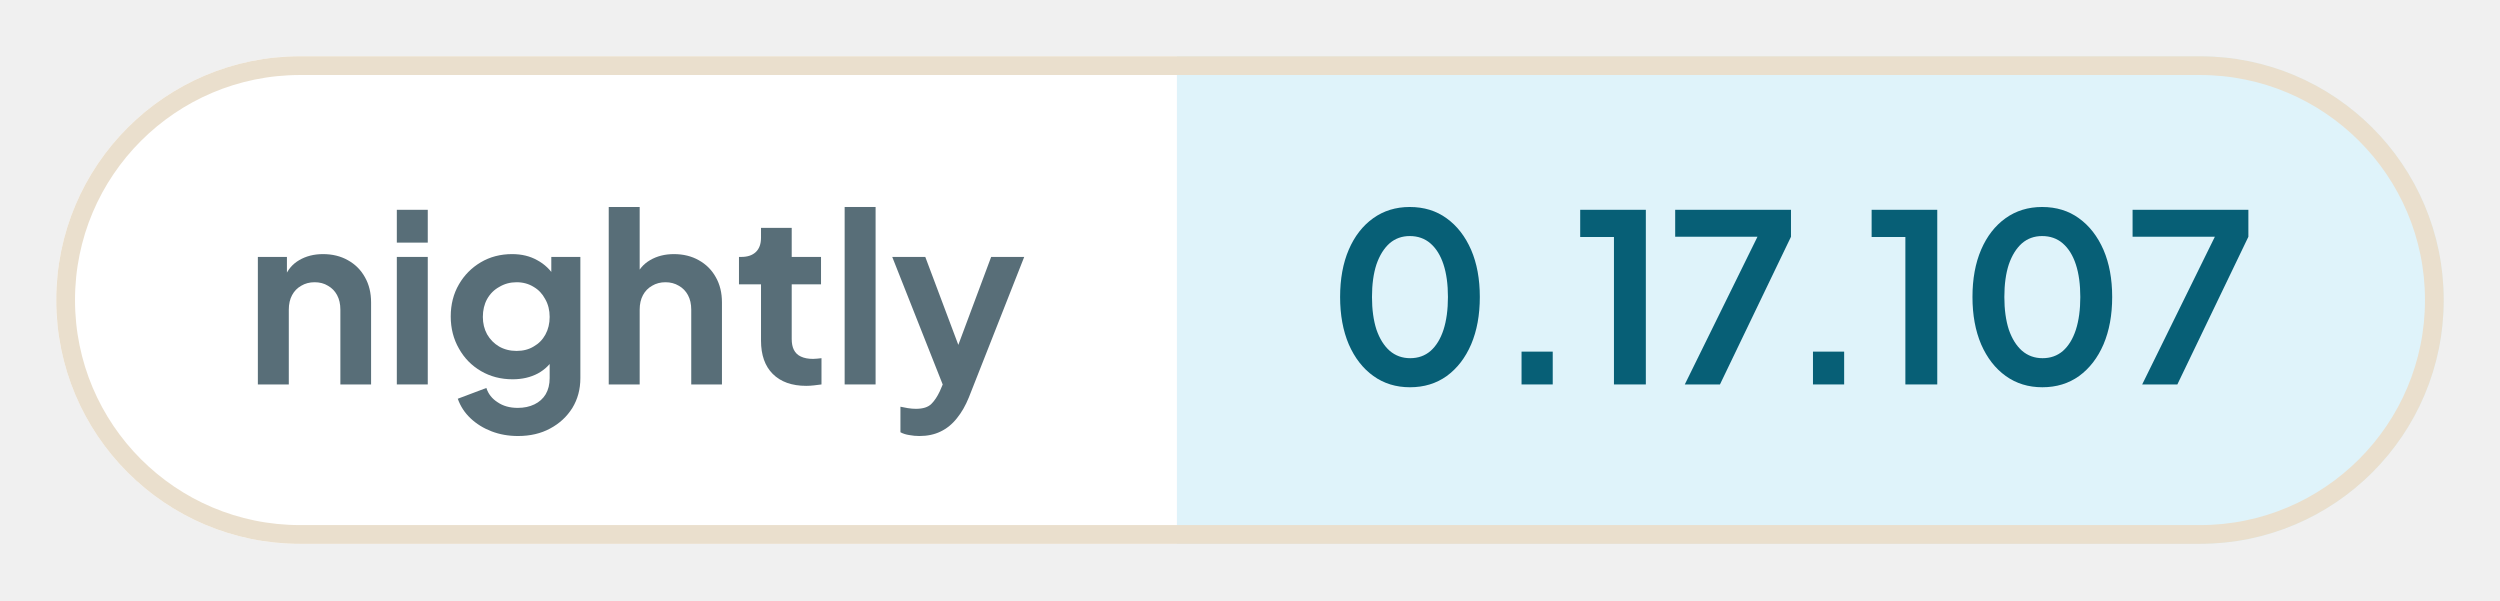
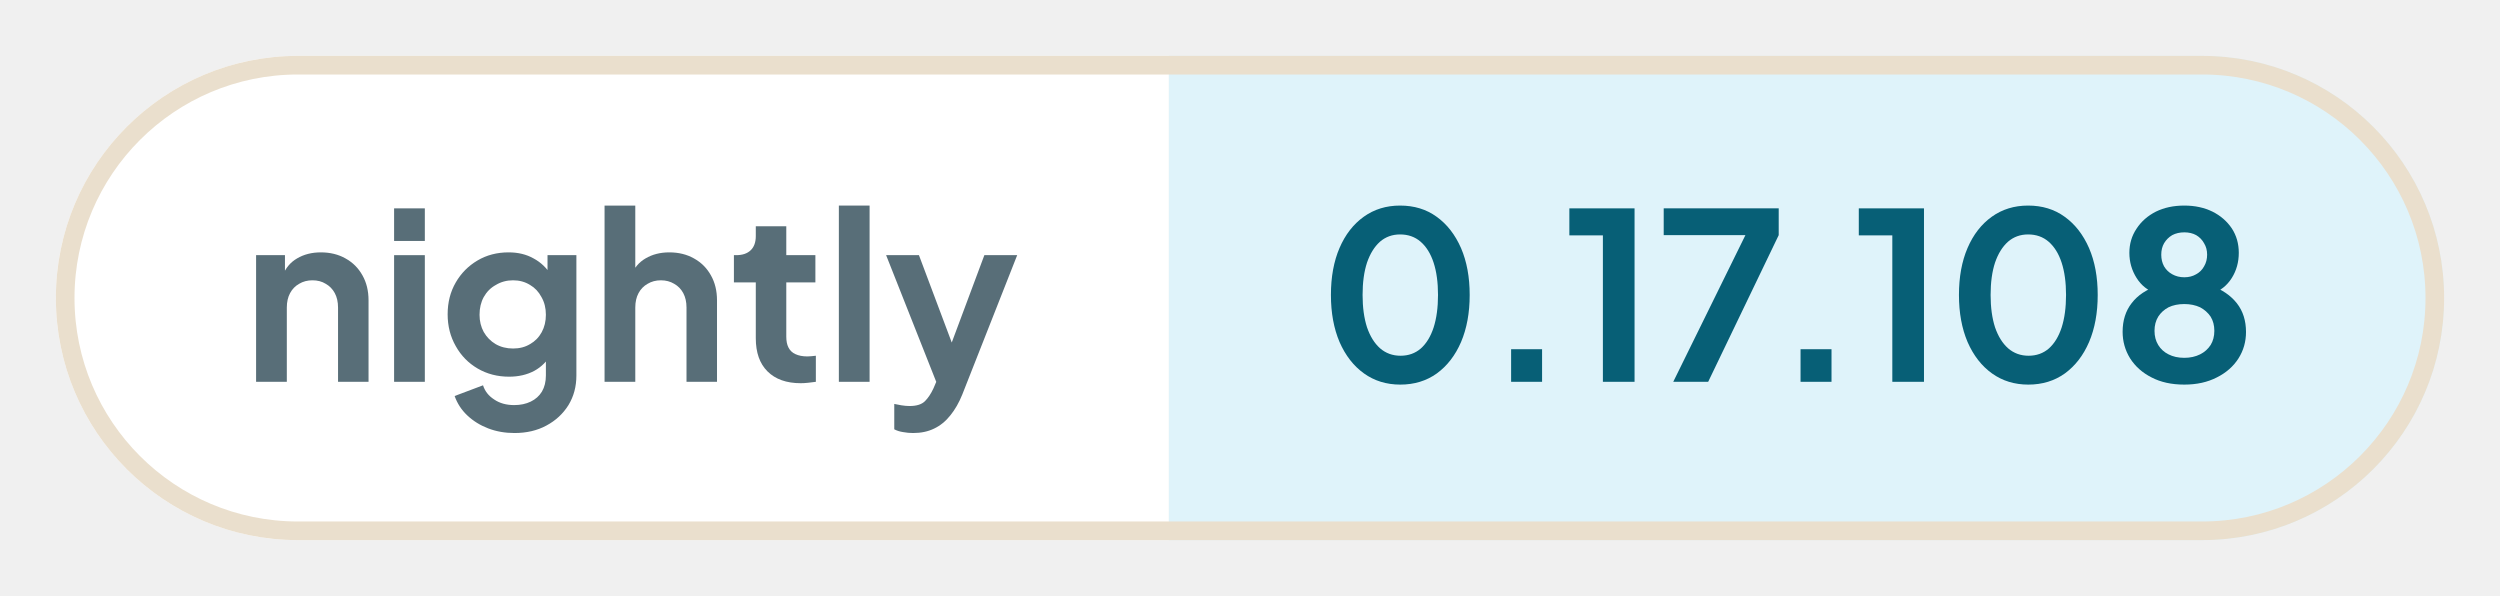
- <svg xmlns="http://www.w3.org/2000/svg" width="133.31" height="32" viewBox="0 0 133.31 32" role="img" aria-label="nightly: 0.17.107">
+ <svg xmlns="http://www.w3.org/2000/svg" width="134.23" height="32" viewBox="0 0 134.23 32" role="img" aria-label="nightly: 0.17.108">
  <defs>
    <clipPath id="pill">
-       <rect x="3" y="3" width="127.31" height="26" rx="13" />
+       <rect x="3" y="3" width="128.23" height="26" rx="13" />
    </clipPath>
  </defs>
  <g clip-path="url(#pill)">
    <rect x="3" y="3" width="59.76" height="26" fill="#ffffff" />
-     <rect x="62.76" y="3" width="67.55" height="26" fill="#dff3fa" />
+     <rect x="62.76" y="3" width="68.46" height="26" fill="#dff3fa" />
  </g>
-   <rect x="3.5" y="3.5" width="126.31" height="25" rx="12.5" fill="none" stroke="#eadfcd" />
+   <rect x="3.5" y="3.5" width="127.23" height="25" rx="12.5" fill="none" stroke="#eadfcd" />
  <g fill="#586e78">
    <path transform="translate(13 20.5) scale(0.0125)" d="M60 0V-544H184V-436L174 -456Q193 -505 236 -530Q280 -556 338 -556Q398 -556 444 -530Q491 -504 517 -457Q543 -411 543 -350V0H412V-319Q412 -355 398 -381Q384 -407 359 -421Q335 -436 302 -436Q270 -436 245 -421Q220 -407 206 -381Q192 -355 192 -319V0Z" />
    <path transform="translate(20.41 20.5) scale(0.0125)" d="M60 0V-544H192V0ZM60 -605V-745H192V-605Z" />
    <path transform="translate(23.56 20.5) scale(0.0125)" d="M325 220Q264 220 212 200Q160 180 122 144Q85 109 68 61L190 15Q202 53 238 76Q273 100 324 100Q364 100 395 85Q426 70 443 42Q460 13 460 -27V-150L484 -121Q456 -72 410 -47Q363 -22 302 -22Q227 -22 167 -57Q107 -92 73 -153Q38 -214 38 -290Q38 -367 73 -427Q107 -486 166 -521Q225 -556 300 -556Q361 -556 407 -530Q454 -505 484 -456L467 -424V-544H591V-27Q591 44 557 100Q522 156 462 188Q403 220 325 220ZM319 -143Q361 -143 392 -162Q424 -180 442 -213Q460 -246 460 -288Q460 -331 441 -364Q423 -398 392 -416Q360 -436 319 -436Q278 -436 245 -416Q212 -398 193 -364Q175 -331 175 -288Q175 -247 193 -214Q212 -181 244 -162Q277 -143 319 -143Z" />
    <path transform="translate(31.71 20.5) scale(0.0125)" d="M60 0V-757H192V-436L174 -456Q193 -505 236 -530Q280 -556 338 -556Q398 -556 444 -530Q491 -504 517 -457Q543 -411 543 -350V0H412V-319Q412 -355 398 -381Q384 -407 359 -421Q334 -436 302 -436Q270 -436 245 -421Q220 -407 206 -381Q192 -355 192 -319V0Z" />
    <path transform="translate(39.13 20.5) scale(0.0125)" d="M309 6Q217 6 166 -45Q116 -95 116 -187V-427H22V-544H32Q72 -544 94 -565Q116 -586 116 -626V-668H247V-544H372V-427H247V-194Q247 -166 256 -148Q266 -128 286 -119Q307 -109 338 -109Q346 -109 355 -110Q365 -111 374 -112V0Q360 2 342 4Q324 6 309 6Z" />
    <path transform="translate(44.29 20.5) scale(0.0125)" d="M60 0V-757H192V0Z" />
    <path transform="translate(47.44 20.5) scale(0.0125)" d="M127 220Q105 220 84 216Q63 213 46 204V95Q59 98 77 101Q96 104 112 104Q157 104 178 83Q198 63 214 29L250 -55L248 55L11 -544H152L318 -102H268L433 -544H574L338 55Q317 107 287 144Q257 182 217 201Q178 220 127 220Z" />
  </g>
  <g fill="#075f76">
    <path transform="translate(70.76 20.5) scale(0.0125)" d="M354 12Q265 12 198 -36Q131 -84 93 -171Q56 -258 56 -373Q56 -489 93 -575Q130 -661 197 -709Q264 -757 353 -757Q444 -757 510 -709Q577 -661 615 -574Q652 -488 652 -373Q652 -258 615 -171Q578 -85 511 -36Q444 12 354 12ZM355 -112Q406 -112 442 -143Q478 -175 497 -233Q516 -292 516 -373Q516 -454 497 -512Q478 -570 441 -602Q405 -633 353 -633Q303 -633 267 -602Q231 -570 211 -512Q192 -454 192 -373Q192 -293 211 -234Q231 -176 267 -144Q304 -112 355 -112Z" />
    <path transform="translate(79.61 20.5) scale(0.0125)" d="M122 0V-140H255V0Z" />
    <path transform="translate(83.9 20.5) scale(0.0125)" d="M173 0V-629H29V-745H309V0Z" />
    <path transform="translate(88.94 20.5) scale(0.0125)" d="M72 0 382 -630H31V-745H525V-630L222 0Z" />
    <path transform="translate(95.15 20.5) scale(0.0125)" d="M122 0V-140H255V0Z" />
    <path transform="translate(99.44 20.5) scale(0.0125)" d="M173 0V-629H29V-745H309V0Z" />
    <path transform="translate(104.48 20.5) scale(0.0125)" d="M354 12Q265 12 198 -36Q131 -84 93 -171Q56 -258 56 -373Q56 -489 93 -575Q130 -661 197 -709Q264 -757 353 -757Q444 -757 510 -709Q577 -661 615 -574Q652 -488 652 -373Q652 -258 615 -171Q578 -85 511 -36Q444 12 354 12ZM355 -112Q406 -112 442 -143Q478 -175 497 -233Q516 -292 516 -373Q516 -454 497 -512Q478 -570 441 -602Q405 -633 353 -633Q303 -633 267 -602Q231 -570 211 -512Q192 -454 192 -373Q192 -293 211 -234Q231 -176 267 -144Q304 -112 355 -112Z" />
-     <path transform="translate(113.33 20.5) scale(0.0125)" d="M72 0 382 -630H31V-745H525V-630L222 0Z" />
+     <path transform="translate(113.33 20.5) scale(0.0125)" d="M316 12Q234 12 175 -19Q116 -49 83 -101Q51 -153 51 -215Q51 -288 90 -338Q129 -389 203 -413L195 -380Q142 -397 111 -446Q80 -495 80 -554Q80 -612 111 -658Q141 -704 194 -731Q247 -757 316 -757Q384 -757 437 -731Q489 -705 520 -659Q550 -613 550 -554Q550 -494 520 -446Q489 -397 436 -379L429 -414Q502 -388 542 -337Q581 -287 581 -214Q581 -152 549 -101Q516 -49 456 -19Q396 12 316 12ZM316 -103Q354 -103 384 -118Q412 -132 429 -158Q445 -184 445 -219Q445 -254 429 -280Q412 -305 384 -320Q354 -334 316 -334Q277 -334 248 -320Q220 -305 204 -280Q188 -254 188 -219Q188 -184 204 -158Q220 -132 248 -118Q277 -103 316 -103ZM316 -449Q345 -449 367 -462Q389 -474 401 -496Q414 -518 414 -546Q414 -574 401 -595Q389 -617 367 -630Q345 -642 316 -642Q287 -642 264 -630Q242 -617 229 -595Q217 -574 217 -546Q217 -518 229 -496Q242 -474 264 -462Q287 -449 316 -449Z" />
  </g>
</svg>
